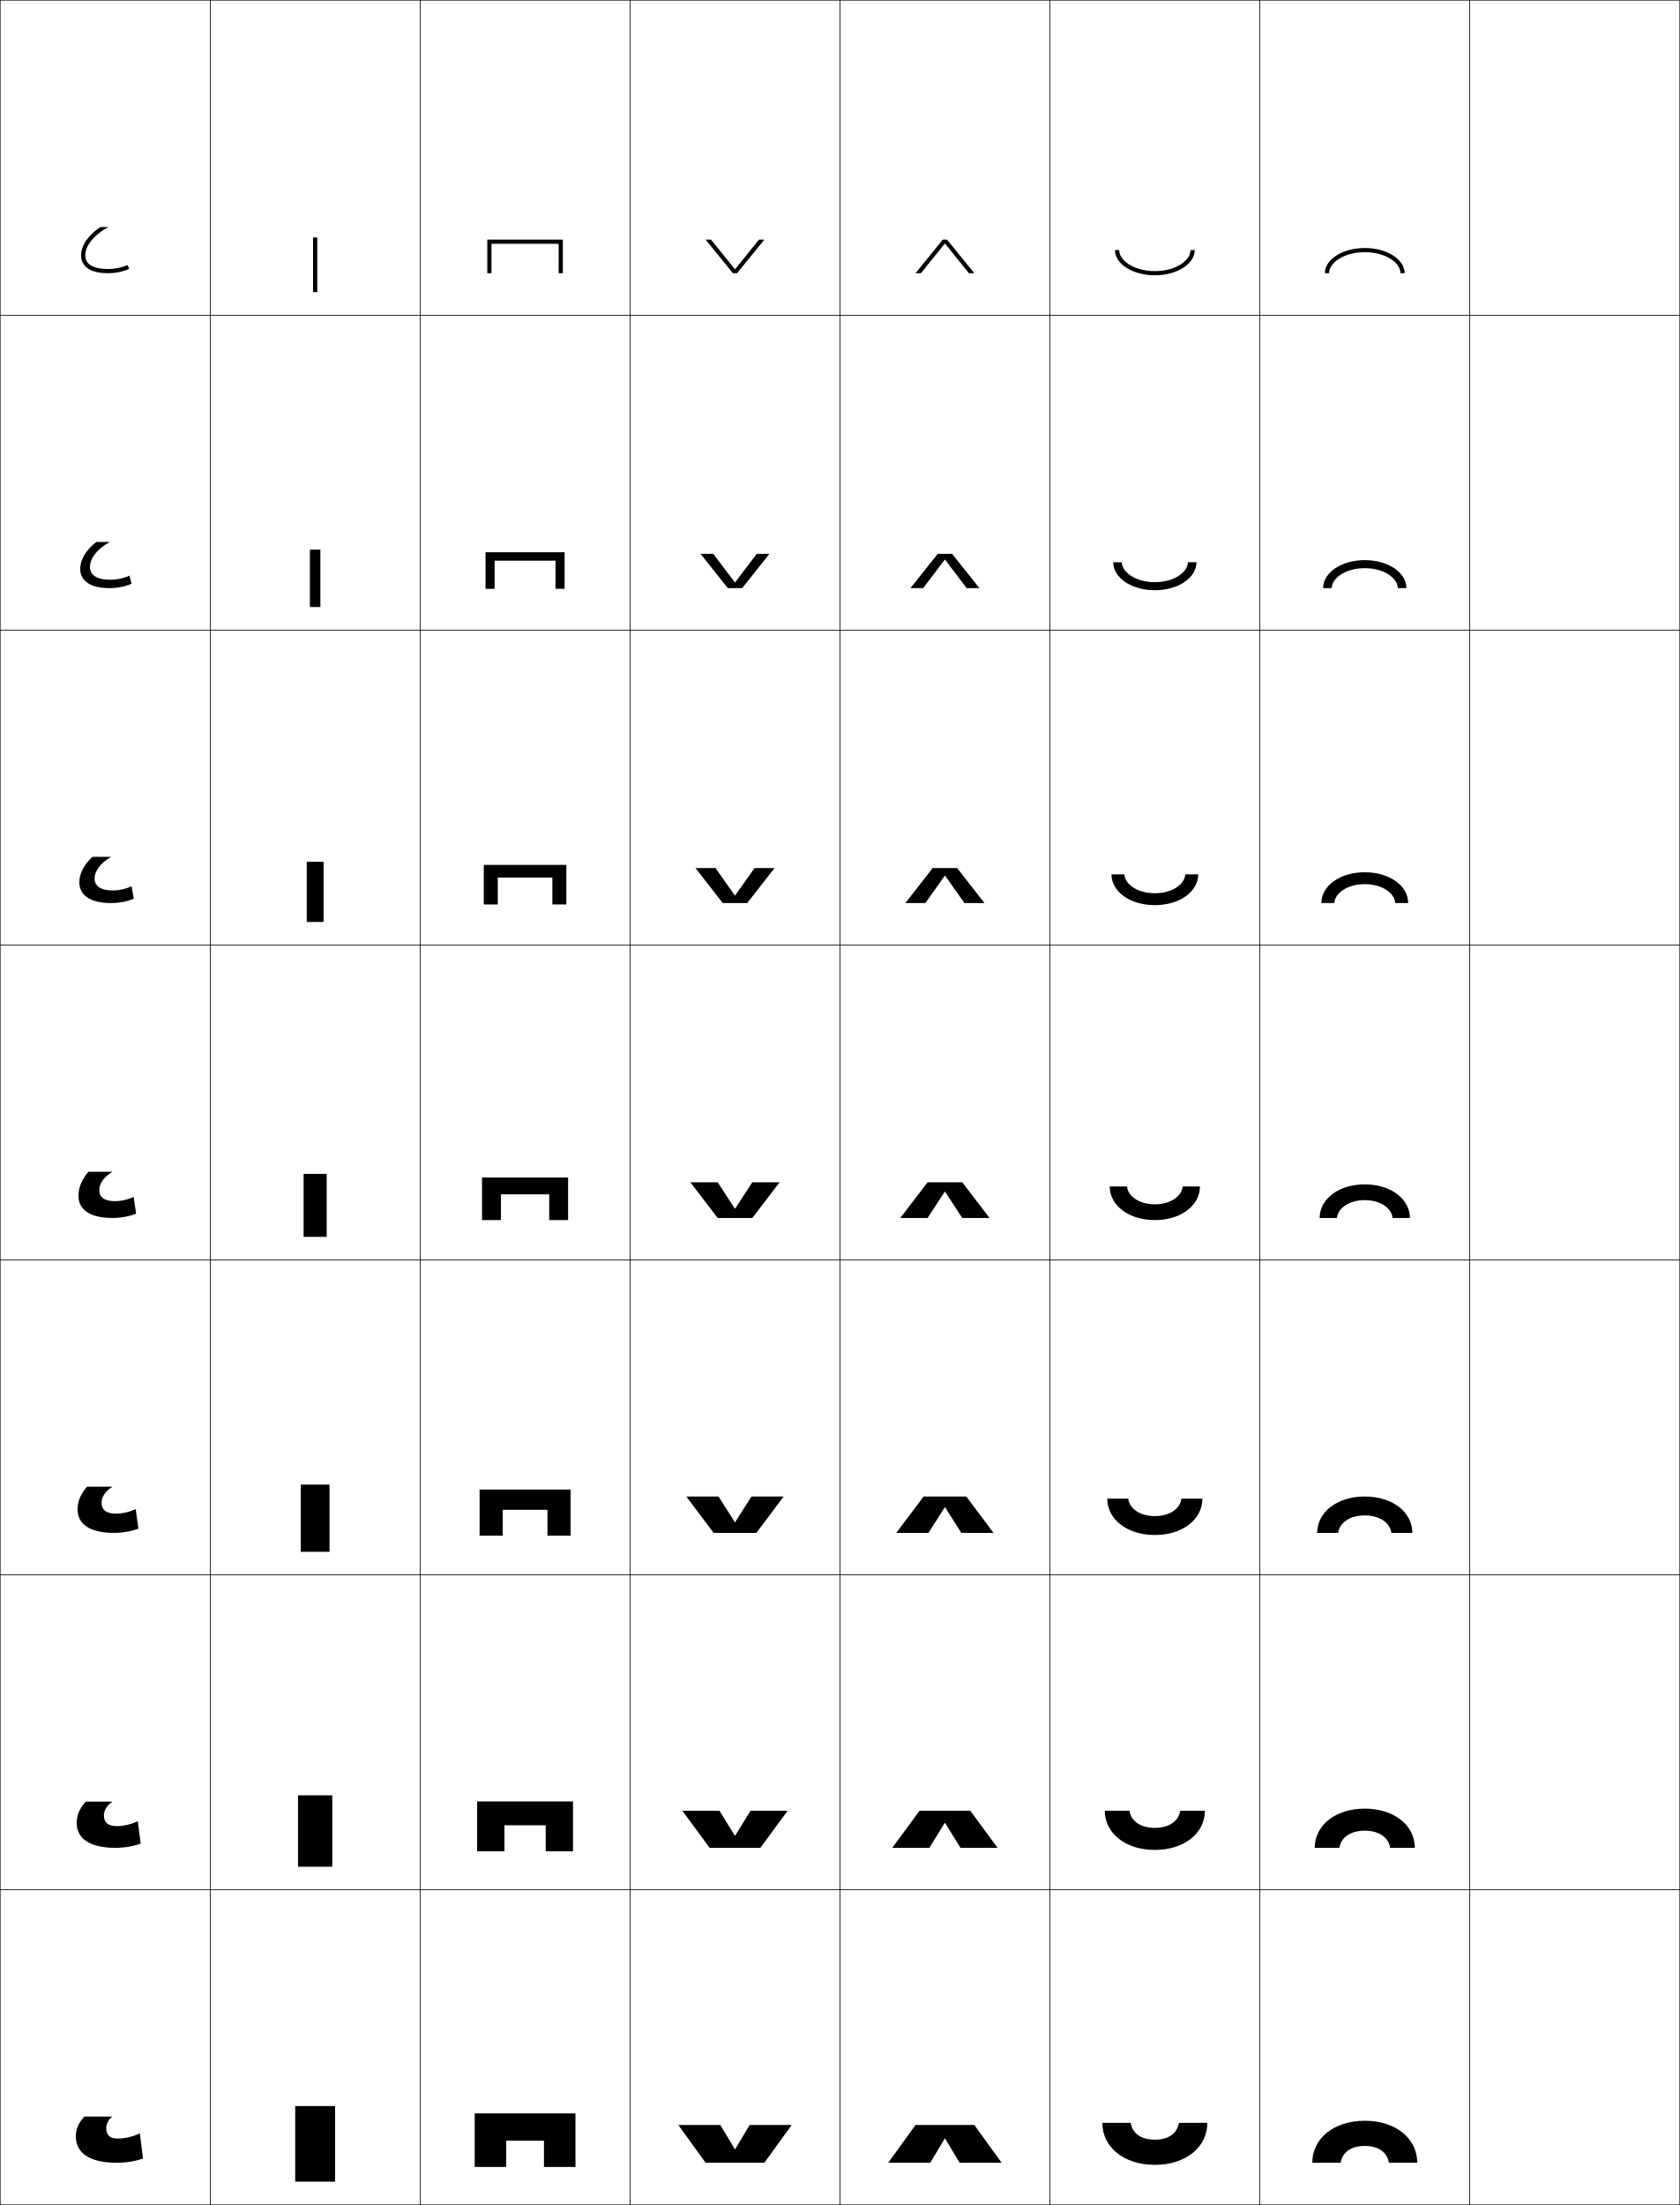
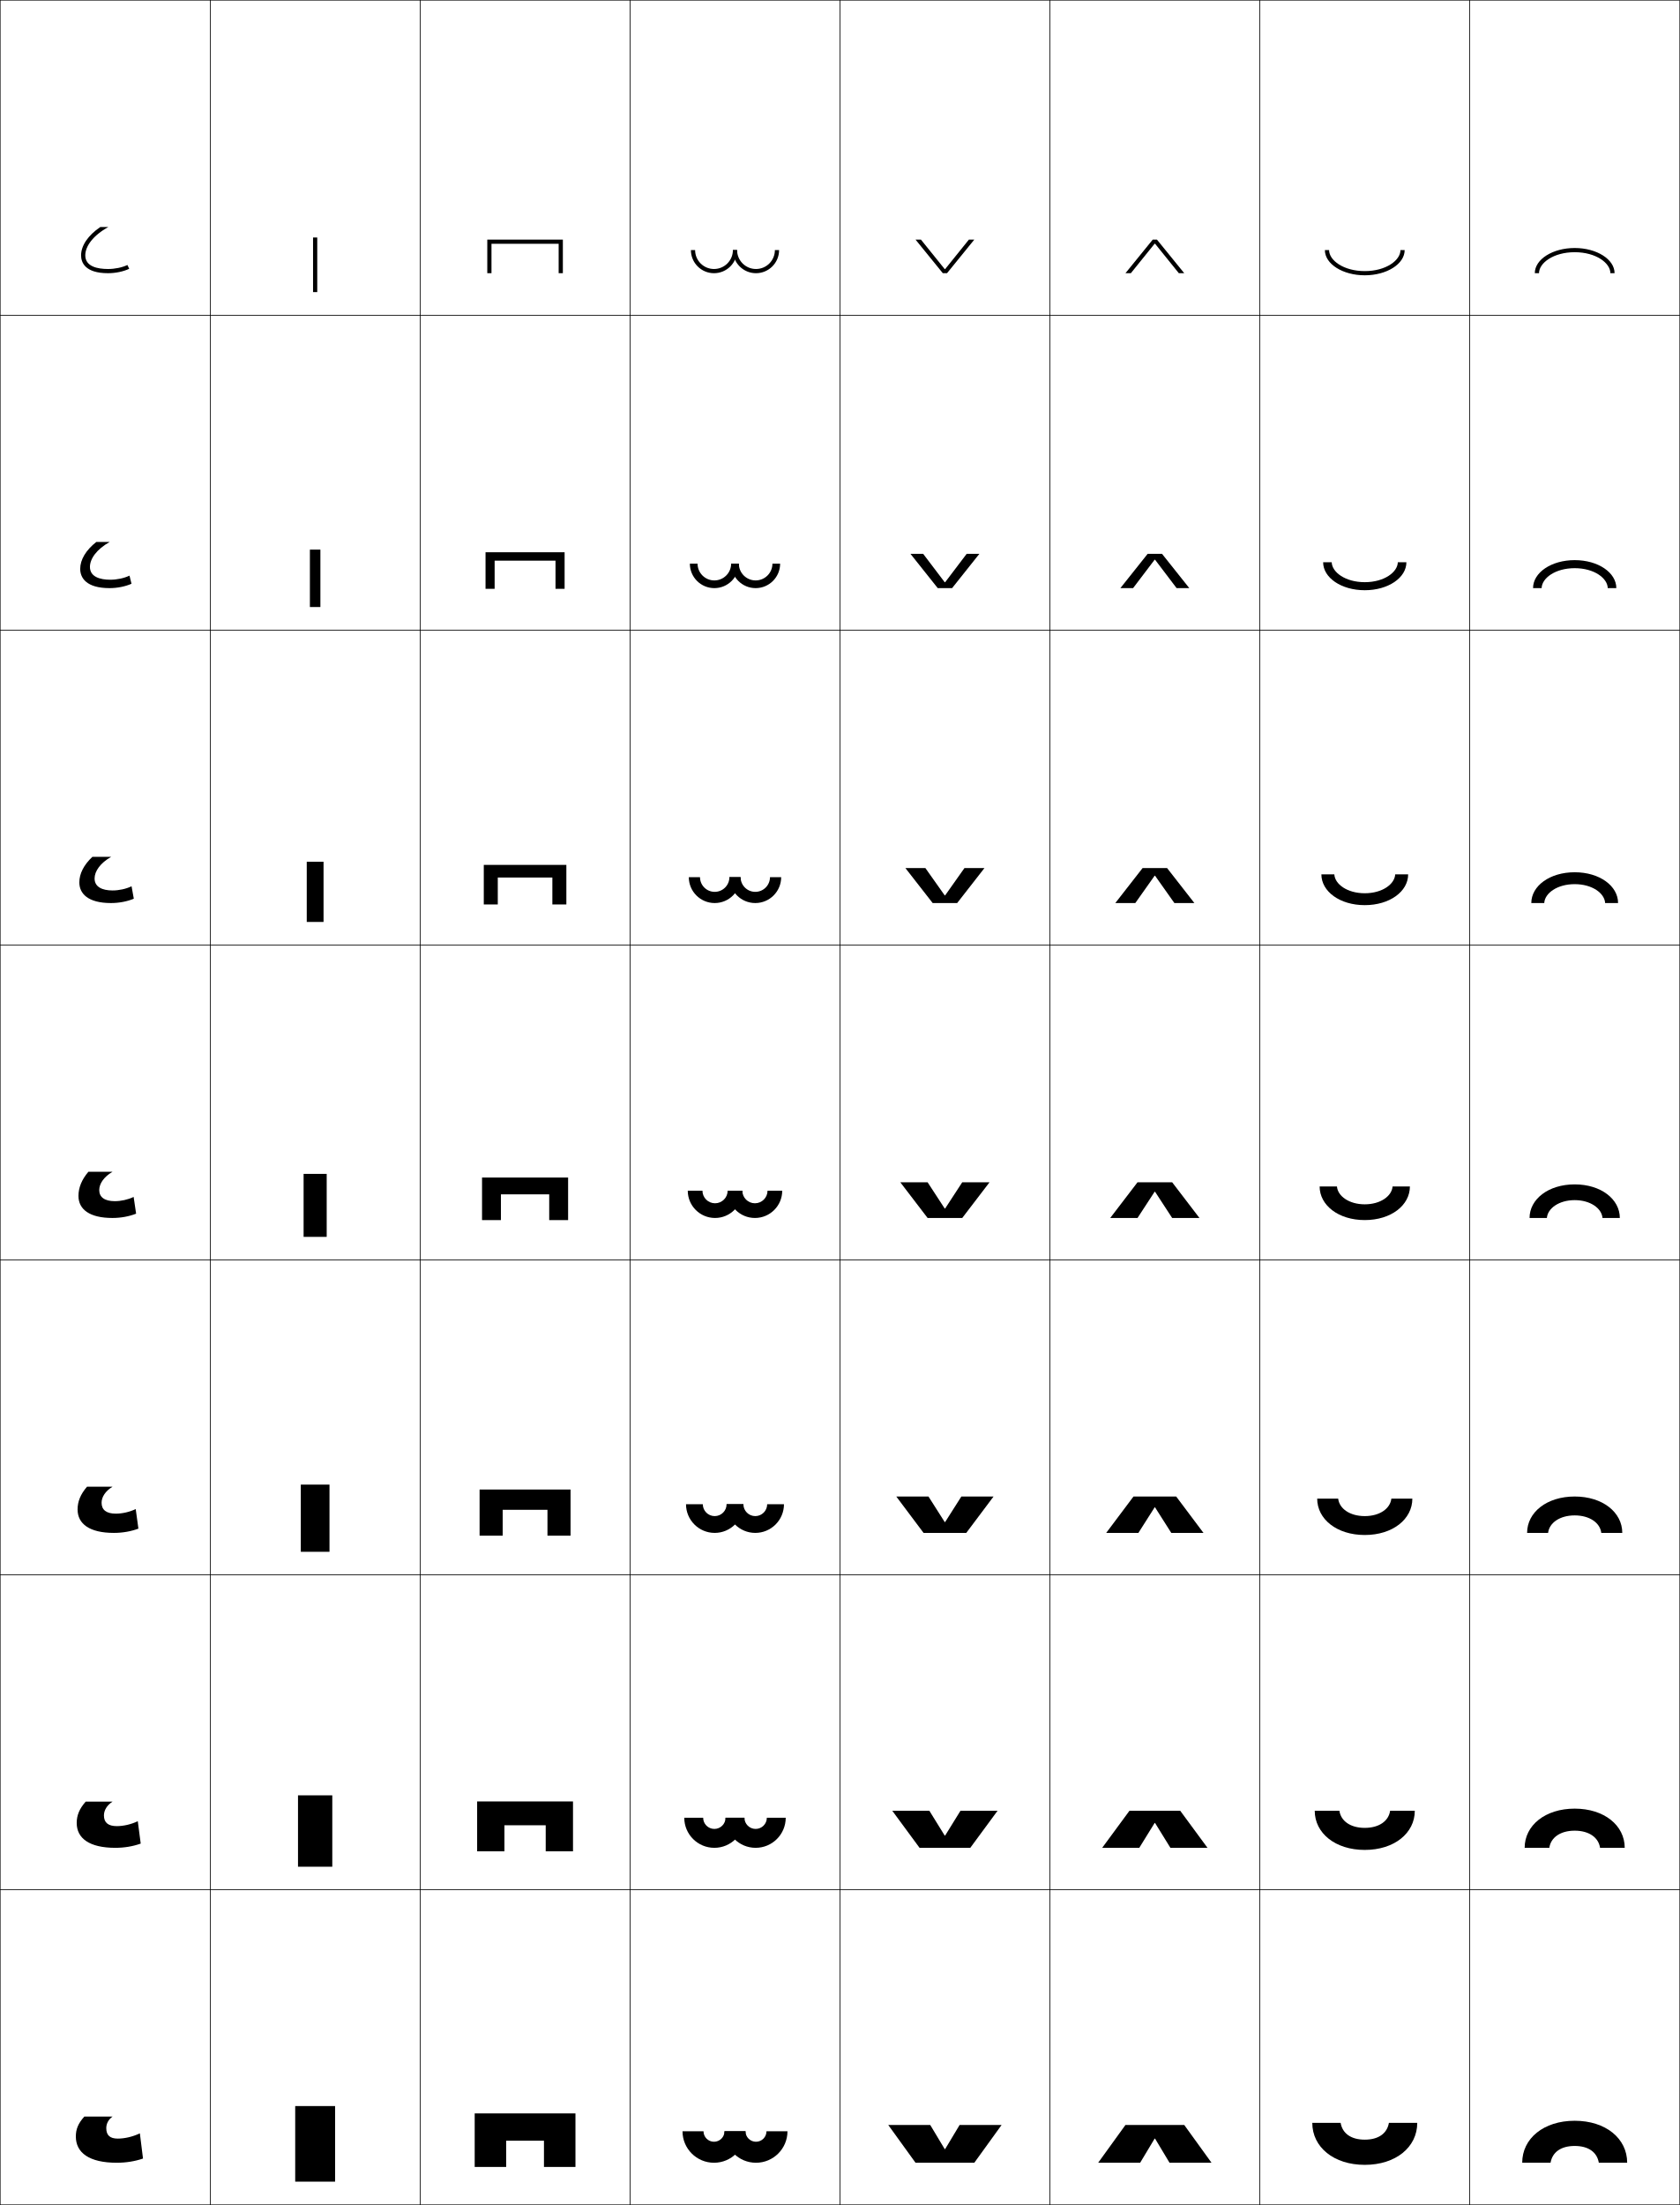
<svg xmlns="http://www.w3.org/2000/svg" width="800.25" height="1050.25" viewBox="0 0 800.25 1050.25" overflow="visible" enable-background="new 0 0 800.25 1050.25" xml:space="preserve">
  <g id="レイヤー1">
    <g>
      <rect x="0.125" y="0.125" fill="none" stroke="#000000" stroke-width="0.25" width="100" height="150" />
      <rect x="100.125" y="0.125" fill="none" stroke="#000000" stroke-width="0.25" width="100" height="150" />
      <rect x="200.125" y="0.125" fill="none" stroke="#000000" stroke-width="0.25" width="100" height="150" />
      <rect x="300.125" y="0.125" fill="none" stroke="#000000" stroke-width="0.25" width="100" height="150" />
      <rect x="400.125" y="0.125" fill="none" stroke="#000000" stroke-width="0.25" width="100" height="150" />
      <rect x="500.125" y="0.125" fill="none" stroke="#000000" stroke-width="0.25" width="100" height="150" />
      <rect x="600.125" y="0.125" fill="none" stroke="#000000" stroke-width="0.25" width="100" height="150" />
      <rect x="0.125" y="150.125" fill="none" stroke="#000000" stroke-width="0.25" width="100" height="150" />
      <rect x="100.125" y="150.125" fill="none" stroke="#000000" stroke-width="0.25" width="100" height="150" />
      <rect x="200.125" y="150.125" fill="none" stroke="#000000" stroke-width="0.25" width="100" height="150" />
      <rect x="300.125" y="150.125" fill="none" stroke="#000000" stroke-width="0.25" width="100" height="150" />
      <rect x="400.125" y="150.125" fill="none" stroke="#000000" stroke-width="0.25" width="100" height="150" />
      <rect x="500.125" y="150.125" fill="none" stroke="#000000" stroke-width="0.25" width="100" height="150" />
      <rect x="600.125" y="150.125" fill="none" stroke="#000000" stroke-width="0.25" width="100" height="150" />
      <rect x="0.125" y="300.125" fill="none" stroke="#000000" stroke-width="0.25" width="100" height="150" />
      <rect x="100.125" y="300.125" fill="none" stroke="#000000" stroke-width="0.25" width="100" height="150" />
      <rect x="200.125" y="300.125" fill="none" stroke="#000000" stroke-width="0.25" width="100" height="150" />
      <rect x="300.125" y="300.125" fill="none" stroke="#000000" stroke-width="0.25" width="100" height="150" />
      <rect x="400.125" y="300.125" fill="none" stroke="#000000" stroke-width="0.25" width="100" height="150" />
      <rect x="500.125" y="300.125" fill="none" stroke="#000000" stroke-width="0.25" width="100" height="150" />
      <rect x="600.125" y="300.125" fill="none" stroke="#000000" stroke-width="0.25" width="100" height="150" />
      <rect x="0.125" y="450.125" fill="none" stroke="#000000" stroke-width="0.25" width="100" height="150" />
      <rect x="100.125" y="450.125" fill="none" stroke="#000000" stroke-width="0.25" width="100" height="150" />
      <rect x="200.125" y="450.125" fill="none" stroke="#000000" stroke-width="0.25" width="100" height="150" />
      <rect x="300.125" y="450.125" fill="none" stroke="#000000" stroke-width="0.25" width="100" height="150" />
      <rect x="400.125" y="450.125" fill="none" stroke="#000000" stroke-width="0.25" width="100" height="150" />
      <rect x="500.125" y="450.125" fill="none" stroke="#000000" stroke-width="0.25" width="100" height="150" />
      <rect x="600.125" y="450.125" fill="none" stroke="#000000" stroke-width="0.25" width="100" height="150" />
      <rect x="0.125" y="600.125" fill="none" stroke="#000000" stroke-width="0.25" width="100" height="150" />
      <rect x="100.125" y="600.125" fill="none" stroke="#000000" stroke-width="0.25" width="100" height="150" />
      <rect x="200.125" y="600.125" fill="none" stroke="#000000" stroke-width="0.25" width="100" height="150" />
      <rect x="300.125" y="600.125" fill="none" stroke="#000000" stroke-width="0.25" width="100" height="150" />
      <rect x="400.125" y="600.125" fill="none" stroke="#000000" stroke-width="0.25" width="100" height="150" />
      <rect x="500.125" y="600.125" fill="none" stroke="#000000" stroke-width="0.25" width="100" height="150" />
      <rect x="600.125" y="600.125" fill="none" stroke="#000000" stroke-width="0.25" width="100" height="150" />
      <rect x="0.125" y="750.125" fill="none" stroke="#000000" stroke-width="0.25" width="100" height="150" />
      <rect x="100.125" y="750.125" fill="none" stroke="#000000" stroke-width="0.25" width="100" height="150" />
      <rect x="200.125" y="750.125" fill="none" stroke="#000000" stroke-width="0.25" width="100" height="150" />
      <rect x="300.125" y="750.125" fill="none" stroke="#000000" stroke-width="0.25" width="100" height="150" />
      <rect x="400.125" y="750.125" fill="none" stroke="#000000" stroke-width="0.25" width="100" height="150" />
      <rect x="500.125" y="750.125" fill="none" stroke="#000000" stroke-width="0.25" width="100" height="150" />
      <rect x="600.125" y="750.125" fill="none" stroke="#000000" stroke-width="0.25" width="100" height="150" />
      <rect x="0.125" y="900.125" fill="none" stroke="#000000" stroke-width="0.25" width="100" height="150" />
      <rect x="100.125" y="900.125" fill="none" stroke="#000000" stroke-width="0.25" width="100" height="150" />
      <rect x="200.125" y="900.125" fill="none" stroke="#000000" stroke-width="0.25" width="100" height="150" />
      <rect x="300.125" y="900.125" fill="none" stroke="#000000" stroke-width="0.25" width="100" height="150" />
      <rect x="400.125" y="900.125" fill="none" stroke="#000000" stroke-width="0.25" width="100" height="150" />
      <rect x="500.125" y="900.125" fill="none" stroke="#000000" stroke-width="0.25" width="100" height="150" />
      <rect x="600.125" y="900.125" fill="none" stroke="#000000" stroke-width="0.25" width="100" height="150" />
      <rect x="700.125" y="0.125" fill="none" stroke="#000000" stroke-width="0.25" width="100" height="150" />
      <rect x="700.125" y="150.125" fill="none" stroke="#000000" stroke-width="0.25" width="100" height="150" />
      <rect x="700.125" y="300.125" fill="none" stroke="#000000" stroke-width="0.25" width="100" height="150" />
      <rect x="700.125" y="450.125" fill="none" stroke="#000000" stroke-width="0.25" width="100" height="150" />
      <rect x="700.125" y="600.125" fill="none" stroke="#000000" stroke-width="0.25" width="100" height="150" />
      <rect x="700.125" y="750.125" fill="none" stroke="#000000" stroke-width="0.25" width="100" height="150" />
      <rect x="700.125" y="900.125" fill="none" stroke="#000000" stroke-width="0.25" width="100" height="150" />
    </g>
    <g>
-       <path d="M650.125,1022.125c-6.521,0-10.631,2.941-11.5,8h-13.5c0-11.576,10.236-20,25-20      s25,8.424,25,20h-13.5C660.756,1025.066,656.646,1022.125,650.125,1022.125z" />
-       <path d="M650.125,861.458c14.044,0,23.833,7.982,23.833,18.667h-11.75      c-0.704-4.904-5.246-8.167-12.083-8.167c-6.838,0-11.38,3.263-12.084,8.167      h-11.75C626.291,869.44,636.08,861.458,650.125,861.458z" />
-       <path d="M650.125,712.792c13.325,0,22.667,7.541,22.667,17.333h-10      c-0.54-4.749-5.514-8.333-12.667-8.333s-12.128,3.584-12.667,8.333h-10      C627.458,720.333,636.8,712.792,650.125,712.792z" />
-       <path d="M650.125,564.125c-12.605,0-21.5,7.1-21.5,16h8.25c0.373-4.594,5.781-8.5,13.25-8.5      s12.875,3.906,13.25,8.5h8.25C671.625,571.225,662.73,564.125,650.125,564.125z" />
-       <path d="M650.125,415.458c11.896,0,20.666,6.527,20.666,14.667H664.625      c-0.25-4.672-6.132-9-14.5-9c-8.369,0-14.252,4.329-14.5,9h-6.167      C629.458,421.985,638.229,415.458,650.125,415.458z" />
-       <path d="M650.125,266.792c11.187,0,19.833,5.956,19.833,13.333H665.875      c-0.125-4.75-6.481-9.5-15.75-9.5s-15.626,4.75-15.75,9.5h-4.083      C630.292,272.747,638.938,266.792,650.125,266.792z" />
-       <path d="M631.125,130.125c0-6.617,8.523-12,19-12s19,5.383,19,12h-2c0-4.828-6.832-10-17-10      s-17,5.172-17,10H631.125z" />
+       <path d="M750.125,1022.125c-6.521,0-10.631,2.941-11.5,8h-13.5c0-11.576,10.236-20,25-20      s25,8.424,25,20h-13.5C760.756,1025.066,756.646,1022.125,750.125,1022.125z" />
+       <path d="M750.125,861.458c14.044,0,23.833,7.982,23.833,18.667h-11.75      c-0.704-4.904-5.246-8.167-12.083-8.167s-11.38,3.263-12.084,8.167h-11.75      C726.291,869.44,736.08,861.458,750.125,861.458z" />
+       <path d="M750.125,712.792c13.325,0,22.667,7.541,22.667,17.333h-10      c-0.54-4.749-5.514-8.333-12.667-8.333s-12.128,3.584-12.667,8.333h-10      C727.458,720.333,736.8,712.792,750.125,712.792z" />
+       <path d="M750.125,564.125c-12.605,0-21.5,7.1-21.5,16h8.25c0.373-4.594,5.781-8.5,13.25-8.5      s12.875,3.906,13.25,8.5h8.25C771.625,571.225,762.73,564.125,750.125,564.125z" />
+       <path d="M750.125,415.458c11.896,0,20.666,6.527,20.666,14.667H764.625      c-0.25-4.672-6.132-9-14.5-9c-8.369,0-14.252,4.329-14.5,9h-6.167      C729.458,421.985,738.229,415.458,750.125,415.458z" />
+       <path d="M750.125,266.792c11.187,0,19.833,5.956,19.833,13.333H765.875      c-0.125-4.75-6.481-9.5-15.75-9.5s-15.626,4.75-15.75,9.5h-4.083      C730.292,272.747,738.938,266.792,750.125,266.792z" />
+       <path d="M731.125,130.125c0-6.617,8.523-12,19-12s19,5.383,19,12h-2c0-4.828-6.832-10-17-10      s-17,5.172-17,10H731.125z" />
    </g>
    <g>
-       <path d="M550.125,1019.125c6.521,0,10.631-2.941,11.5-8h13.5c0,11.576-10.236,20-25,20s-25-8.424-25-20      h13.5C539.494,1016.184,543.604,1019.125,550.125,1019.125z" />
-       <path d="M550.125,881.125c-14.044,0-23.833-7.982-23.833-18.667h11.75      C538.746,867.361,543.287,870.625,550.125,870.625c6.837,0,11.38-3.264,12.083-8.167h11.75      C573.958,873.143,564.169,881.125,550.125,881.125z" />
-       <path d="M550.125,731.125c-13.325,0-22.667-7.541-22.667-17.333h10      C537.998,718.54,542.972,722.125,550.125,722.125s12.128-3.585,12.667-8.333h10      C572.792,723.584,563.45,731.125,550.125,731.125z" />
-       <path d="M550.125,581.125c12.605,0,21.5-7.1,21.5-16h-8.25c-0.373,4.594-5.781,8.5-13.25,8.5      s-12.875-3.906-13.25-8.5h-8.25C528.625,574.025,537.52,581.125,550.125,581.125z" />
-       <path d="M550.125,431.125c-11.896,0-20.667-6.527-20.667-14.667H535.625      c0.25,4.672,6.132,9,14.5,9s14.251-4.328,14.5-9h6.167      C570.792,424.598,562.021,431.125,550.125,431.125z" />
-       <path d="M550.125,281.125c-11.187,0-19.833-5.955-19.833-13.333H534.375      c0.125,4.75,6.481,9.5,15.75,9.5s15.626-4.75,15.75-9.5h4.083      C569.958,275.17,561.312,281.125,550.125,281.125z" />
-       <path d="M569.125,119.125c0,6.617-8.523,12-19,12s-19-5.383-19-12h2c0,4.828,6.832,10,17,10      s17-5.172,17-10H569.125z" />
+       <path d="M650.125,1019.125c6.521,0,10.631-2.941,11.5-8h13.5c0,11.576-10.236,20-25,20s-25-8.424-25-20      h13.5C639.494,1016.184,643.604,1019.125,650.125,1019.125z" />
+       <path d="M650.125,881.125c-14.045,0-23.834-7.982-23.834-18.667h11.75      C638.746,867.361,643.287,870.625,650.125,870.625c6.837,0,11.379-3.264,12.083-8.167h11.75      C673.958,873.143,664.169,881.125,650.125,881.125z" />
+       <path d="M650.125,731.125c-13.325,0-22.667-7.541-22.667-17.333h10      C637.998,718.54,642.972,722.125,650.125,722.125s12.128-3.585,12.667-8.333h10      C672.792,723.584,663.45,731.125,650.125,731.125z" />
+       <path d="M650.125,581.125c12.605,0,21.5-7.1,21.5-16h-8.25c-0.373,4.594-5.781,8.5-13.25,8.5      s-12.875-3.906-13.25-8.5h-8.25C628.625,574.025,637.52,581.125,650.125,581.125z" />
+       <path d="M650.125,431.125c-11.896,0-20.667-6.527-20.667-14.667H635.625      c0.25,4.672,6.131,9,14.5,9c8.368,0,14.251-4.328,14.5-9h6.166      C670.791,424.598,662.021,431.125,650.125,431.125z" />
+       <path d="M650.125,281.125c-11.187,0-19.833-5.955-19.833-13.333H634.375      c0.125,4.75,6.481,9.5,15.75,9.5s15.626-4.75,15.75-9.5h4.083      C669.958,275.17,661.312,281.125,650.125,281.125z" />
+       <path d="M669.125,119.125c0,6.617-8.523,12-19,12s-19-5.383-19-12h2c0,4.828,6.832,10,17,10      s17-5.172,17-10H669.125z" />
    </g>
    <g>
      <polygon points="259.125,1019.625 259.125,1032.125 274.125,1032.125 274.125,1006.625 226.125,1006.625 226.125,1032.125       241.125,1032.125 241.125,1019.625 " />
      <path d="M259.958,869.375c0,0.387,0,12.416,0,12.416h13v-23.75h-45.667v23.75h13V869.375H259.958z" />
      <path d="M260.792,719.125c0,0.773,0,12.333,0,12.333h11v-22h-43.333v22h11V719.125H260.792z" />
      <path d="M261.625,568.875c0,1.16,0,12.25,0,12.25h9v-20.25h-41v20.25h9v-12.25H261.625z" />
      <path d="M263.125,417.958c0,1.381,0,12.833,0,12.833h6.667v-18.833h-39.333v18.833H237.125      v-12.833H263.125z" />
      <path d="M264.625,267.042c0,1.602,0,13.417,0,13.417h4.333v-17.417h-37.667v17.417H235.625      v-13.417H264.625z" />
      <path d="M234.125,116.125h32c0,1.822,0,14,0,14h2v-16h-36v16h2V116.125z" />
    </g>
    <g>
-       <polygon points="450.225,1018.625 457.125,1030.125 477.125,1030.125 464.125,1012.125 436.125,1012.125 423.125,1030.125       443.125,1030.125 450.025,1018.625 " />
-       <polygon points="450.225,868.291 457.541,880.125 475.208,880.125 462.208,862.458       438.041,862.458 425.042,880.125 442.708,880.125 450.025,868.291 " />
-       <polygon points="450.225,717.958 457.958,730.125 473.292,730.125 460.292,712.792       439.958,712.792 426.958,730.125 442.292,730.125 450.025,717.958 " />
-       <polygon points="450.225,567.625 458.375,580.125 471.375,580.125 458.375,563.125 441.875,563.125 428.875,580.125       441.875,580.125 450.025,567.625 " />
-       <polygon points="459.434,430.125 468.958,430.125 455.958,413.458 444.292,413.458       431.291,430.125 440.816,430.125 450.025,417.108 450.225,417.108 " />
-       <polygon points="460.491,280.125 466.542,280.125 453.542,263.792 446.708,263.792       433.708,280.125 439.759,280.125 450.025,266.591 450.225,266.591 " />
-       <polygon points="450.225,116.074 461.55,130.125 464.125,130.125 451.125,114.125 449.125,114.125       436.125,130.125 438.7,130.125 450.025,116.074 " />
+       <polygon points="550.225,1018.625 557.125,1030.125 577.125,1030.125 564.125,1012.125 536.125,1012.125 523.125,1030.125       543.125,1030.125 550.025,1018.625 " />
+       <polygon points="550.225,868.291 557.541,880.125 575.208,880.125 562.208,862.458       538.041,862.458 525.041,880.125 542.708,880.125 550.025,868.291 " />
+       <polygon points="550.225,717.958 557.958,730.125 573.292,730.125 560.292,712.792       539.958,712.792 526.958,730.125 542.292,730.125 550.025,717.958 " />
+       <polygon points="550.225,567.625 558.375,580.125 571.375,580.125 558.375,563.125 541.875,563.125 528.875,580.125       541.875,580.125 550.025,567.625 " />
+       <polygon points="559.433,430.125 568.958,430.125 555.958,413.458 544.291,413.458       531.292,430.125 540.816,430.125 550.025,417.108 550.225,417.108 " />
+       <polygon points="560.491,280.125 566.542,280.125 553.542,263.792 546.708,263.792       533.708,280.125 539.759,280.125 550.025,266.591 550.225,266.591 " />
+       <polygon points="550.225,116.074 561.55,130.125 564.125,130.125 551.125,114.125 549.125,114.125       536.125,130.125 538.7,130.125 550.025,116.074 " />
    </g>
    <g>
-       <polygon points="350.025,1023.625 343.125,1012.125 323.125,1012.125 336.125,1030.125 364.125,1030.125 377.125,1012.125       357.125,1012.125 350.225,1023.625 " />
-       <polygon points="350.025,874.291 342.708,862.458 325.041,862.458 338.042,880.125       362.208,880.125 375.208,862.458 357.542,862.458 350.224,874.291 " />
-       <polygon points="350.025,724.958 342.292,712.792 326.958,712.792 339.958,730.125       360.292,730.125 373.292,712.792 357.958,712.792 350.225,724.958 " />
-       <polygon points="350.025,575.625 341.875,563.125 328.875,563.125 341.875,580.125 358.375,580.125 371.375,563.125       358.375,563.125 350.225,575.625 " />
-       <polygon points="350.025,426.475 340.816,413.458 331.292,413.458 344.291,430.125       355.958,430.125 368.958,413.458 359.433,413.458 350.224,426.475 " />
-       <polygon points="350.025,277.324 339.758,263.792 333.708,263.792 346.708,280.125       353.542,280.125 366.542,263.792 360.491,263.792 350.225,277.324 " />
-       <polygon points="350.025,128.174 338.7,114.125 336.125,114.125 349.125,130.125 351.125,130.125       364.125,114.125 361.55,114.125 350.225,128.174 " />
+       <polygon points="450.025,1023.625 443.125,1012.125 423.125,1012.125 436.125,1030.125 464.125,1030.125 477.125,1012.125       457.125,1012.125 450.225,1023.625 " />
+       <polygon points="450.025,874.291 442.708,862.458 425.042,862.458 438.041,880.125       462.208,880.125 475.208,862.458 457.541,862.458 450.225,874.291 " />
+       <polygon points="450.025,724.958 442.292,712.792 426.958,712.792 439.958,730.125       460.292,730.125 473.292,712.792 457.958,712.792 450.225,724.958 " />
+       <polygon points="450.025,575.625 441.875,563.125 428.875,563.125 441.875,580.125 458.375,580.125 471.375,563.125       458.375,563.125 450.225,575.625 " />
+       <polygon points="450.025,426.475 440.816,413.458 431.291,413.458 444.292,430.125       455.958,430.125 468.958,413.458 459.434,413.458 450.225,426.475 " />
+       <polygon points="450.025,277.324 439.759,263.792 433.708,263.792 446.708,280.125       453.542,280.125 466.542,263.792 460.491,263.792 450.225,277.324 " />
+       <polygon points="450.025,128.174 438.7,114.125 436.125,114.125 449.125,130.125 451.125,130.125       464.125,114.125 461.55,114.125 450.225,128.174 " />
    </g>
    <g>
      <path d="M47.797,108.125c-5.795,3.92-9.172,8.818-9.172,13.5c0,3.174,1.668,8.5,12.834,8.5      c3.574,0,7.252-0.764,10.091-2.096l-0.85-1.811      C58.119,127.43,54.75,128.125,51.459,128.125c-4.943,0-10.834-1.129-10.834-6.5      c0-4.383,3.77-9.525,11-13.5H47.797z" />
      <path d="M45.9,258.125c-4.941,3.875-7.692,8.423-7.692,12.833      c0,4.254,2.892,9.167,13.945,9.167c3.711,0,7.486-0.75,10.492-2.08      l-0.958-3.866c-2.617,1.236-5.964,1.946-9.149,1.946      c-4.935,0-9.696-1.402-9.696-6.093c0-3.935,3.236-8.446,9.439-11.907H45.9z" />
      <path d="M44.003,408.125c-4.087,3.829-6.212,8.026-6.212,12.167      c0,5.334,4.116,9.833,15.057,9.833c3.847,0,7.719-0.735,10.893-2.063      l-1.067-5.921c-2.653,1.26-5.978,1.984-9.058,1.984      c-4.927,0-8.558-1.674-8.558-5.687c0-3.485,2.703-7.366,7.88-10.313H44.003z" />
      <path d="M42.106,558.125c-3.233,3.783-4.731,7.631-4.731,11.5      c0,6.414,5.34,10.5,16.168,10.5c3.983,0,7.953-0.721,11.295-2.047l-1.176-7.977      c-2.689,1.285-5.992,2.023-8.967,2.023c-4.918,0-7.42-1.947-7.42-5.279      c0-3.037,2.17-6.287,6.32-8.721H42.106z" />
      <path d="M41.464,708.125c-3.153,3.628-4.506,7.115-4.506,10.833      c0,6.859,5.688,11.167,17.279,11.167c4.121,0,8.188-0.707,11.696-2.031l-1.284-9.318      c-2.918,1.393-6.402,2.183-9.478,2.183c-4.521,0-6.78-1.821-6.78-5.187      c0-2.733,1.798-5.574,5.213-7.646H41.464z" />
      <path d="M40.822,858.125c-3.074,3.472-4.28,6.6-4.28,10.167      c0,7.305,6.035,11.833,18.39,11.833c4.257,0,8.422-0.693,12.098-2.016      l-1.392-10.659c-3.147,1.499-6.812,2.342-9.989,2.342      c-4.125,0-6.14-1.696-6.14-5.094c0-2.43,1.427-4.861,4.106-6.573H40.822z" />
      <path d="M40.18,1008.125c-2.994,3.316-4.055,6.084-4.055,9.5c0,7.75,6.383,12.5,19.5,12.5      c4.395,0,8.656-0.68,12.5-2l-1.5-12c-3.377,1.605-7.223,2.5-10.5,2.5c-3.729,0-5.5-1.57-5.5-5      c0-2.127,1.056-4.148,3-5.5H40.18z" />
    </g>
    <g>
      <rect x="149.125" y="113.125" width="2" height="26" />
      <rect x="147.625" y="261.792" width="5" height="27.333" />
      <rect x="146.125" y="410.458" width="8" height="28.667" />
      <rect x="144.625" y="559.125" width="11" height="30" />
      <rect x="143.291" y="707.125" width="13.667" height="32" />
      <rect x="141.958" y="855.125" width="16.333" height="34" />
      <rect x="140.625" y="1003.125" width="19" height="36" />
    </g>
+     <g>
+       <g>
+         <path d="M331.125,119.125c0,4.971,4.029,9,9,9s9-4.029,9-9h2c0,6.074-4.925,11-11,11s-11-4.926-11-11       H331.125z" />
+         <path d="M351.125,119.125c0,4.971,4.029,9,9,9s9-4.029,9-9h2c0,6.074-4.925,11-11,11s-11-4.926-11-11       H351.125z" />
+       </g>
+       <g>
+         <path d="M351.958,268.458c0,6.443-5.223,11.667-11.667,11.667       c-6.444,0-11.667-5.224-11.667-11.667h3.667c0,4.418,3.581,8,8,8c4.418,0,8-3.582,8-8       H351.958z" />
+         <path d="M351.958,268.458c0,4.418,3.581,8,8,8s8-3.582,8-8H371.625       c0,6.443-5.224,11.667-11.667,11.667s-11.667-5.224-11.667-11.667H351.958z" />
+       </g>
+       <g>
+         <path d="M352.792,417.792c0,6.811-5.522,12.333-12.333,12.333       S328.125,424.603,328.125,417.792h5.333c0,3.865,3.133,7,7,7c3.866,0,7-3.135,7-7H352.792z" />
+         <path d="M352.792,417.792c0,3.865,3.133,7,7,7c3.866,0,7-3.135,7-7H372.125       c0,6.811-5.521,12.333-12.333,12.333s-12.333-5.522-12.333-12.333H352.792z" />
+       </g>
+       <g>
+         <path d="M353.625,567.125c0,7.18-5.82,13-13,13s-13-5.82-13-13h7c0,3.312,2.686,6,6,6       c3.313,0,6-2.688,6-6H353.625z" />
+         <path d="M353.625,567.125c0,3.312,2.686,6,6,6s6-2.688,6-6h7c0,7.18-5.82,13-13,13s-13-5.82-13-13       H353.625z" />
+       </g>
+       <g>
+         <path d="M354.125,716.458c0,7.548-6.12,13.667-13.667,13.667       c-7.548,0-13.667-6.119-13.667-13.667h8c0,3.129,2.536,5.667,5.667,5.667       c3.13,0,5.667-2.538,5.667-5.667H354.125z" />
+         <path d="M354.125,716.458c0,3.129,2.536,5.667,5.666,5.667       c3.131,0,5.667-2.538,5.667-5.667h8c0,7.548-6.119,13.667-13.667,13.667       S346.125,724.006,346.125,716.458H354.125z" />
+       </g>
+       <g>
+         <path d="M354.625,865.792c0,7.915-6.418,14.333-14.333,14.333       c-7.917,0-14.333-6.418-14.333-14.333h9c0,2.945,2.387,5.333,5.333,5.333       c2.945,0,5.333-2.388,5.333-5.333H354.625z" />
+         <path d="M354.625,865.792c0,2.945,2.388,5.333,5.333,5.333       c2.946,0,5.334-2.388,5.334-5.333h9c0,7.915-6.418,14.333-14.334,14.333       S345.625,873.707,345.625,865.792H354.625z" />
+       </g>
+       <g>
+         <path d="M355.125,1015.125c0,8.283-6.717,15-15,15c-8.284,0-15-6.717-15-15h10c0,2.762,2.237,5,5,5       c2.762,0,5-2.238,5-5H355.125z" />
+         <path d="M355.125,1015.125c0,2.762,2.238,5,5,5s5-2.238,5-5h10c0,8.283-6.717,15-15,15       c-8.284,0-15-6.717-15-15H355.125z" />
+       </g>
+     </g>
  </g>
</svg>
